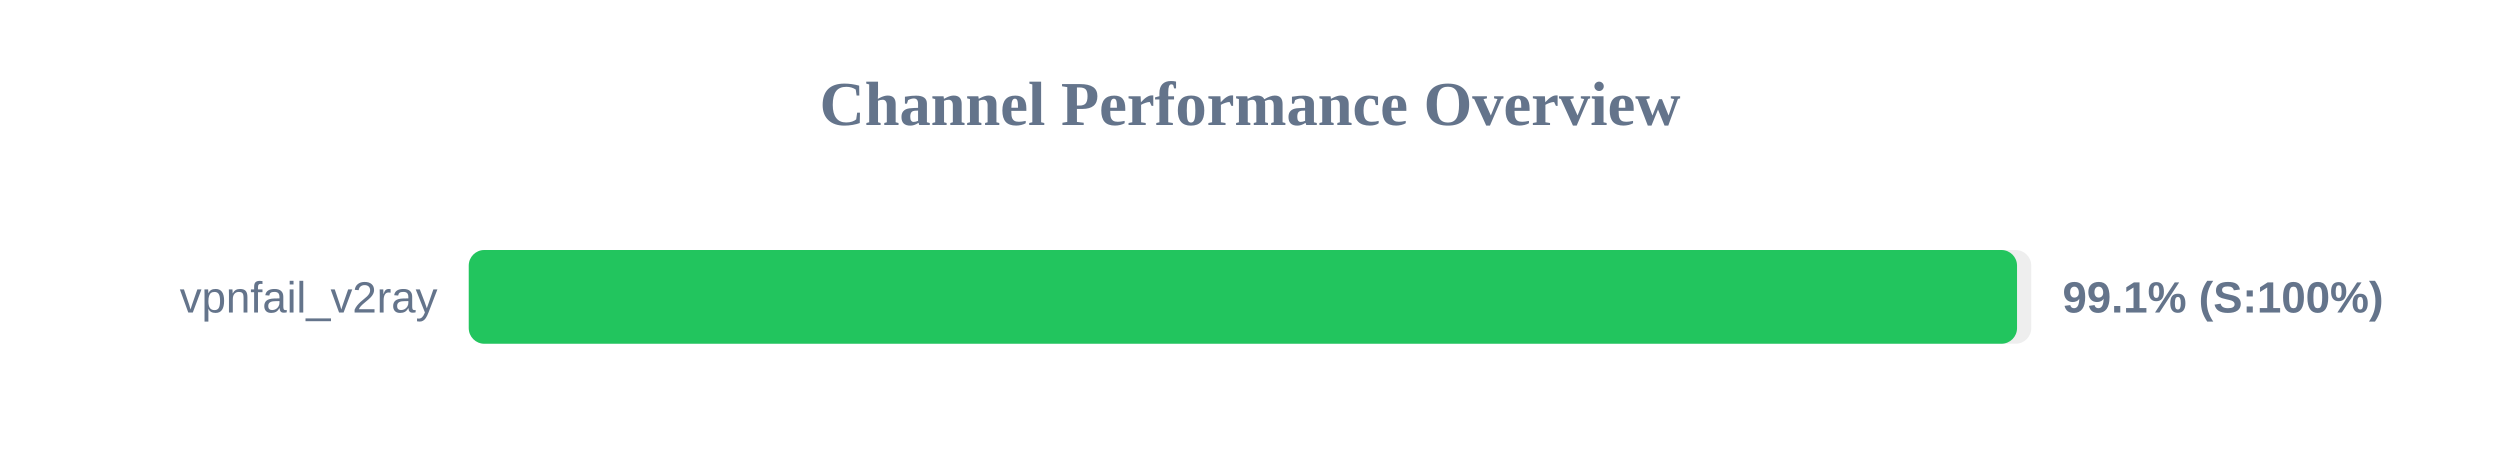
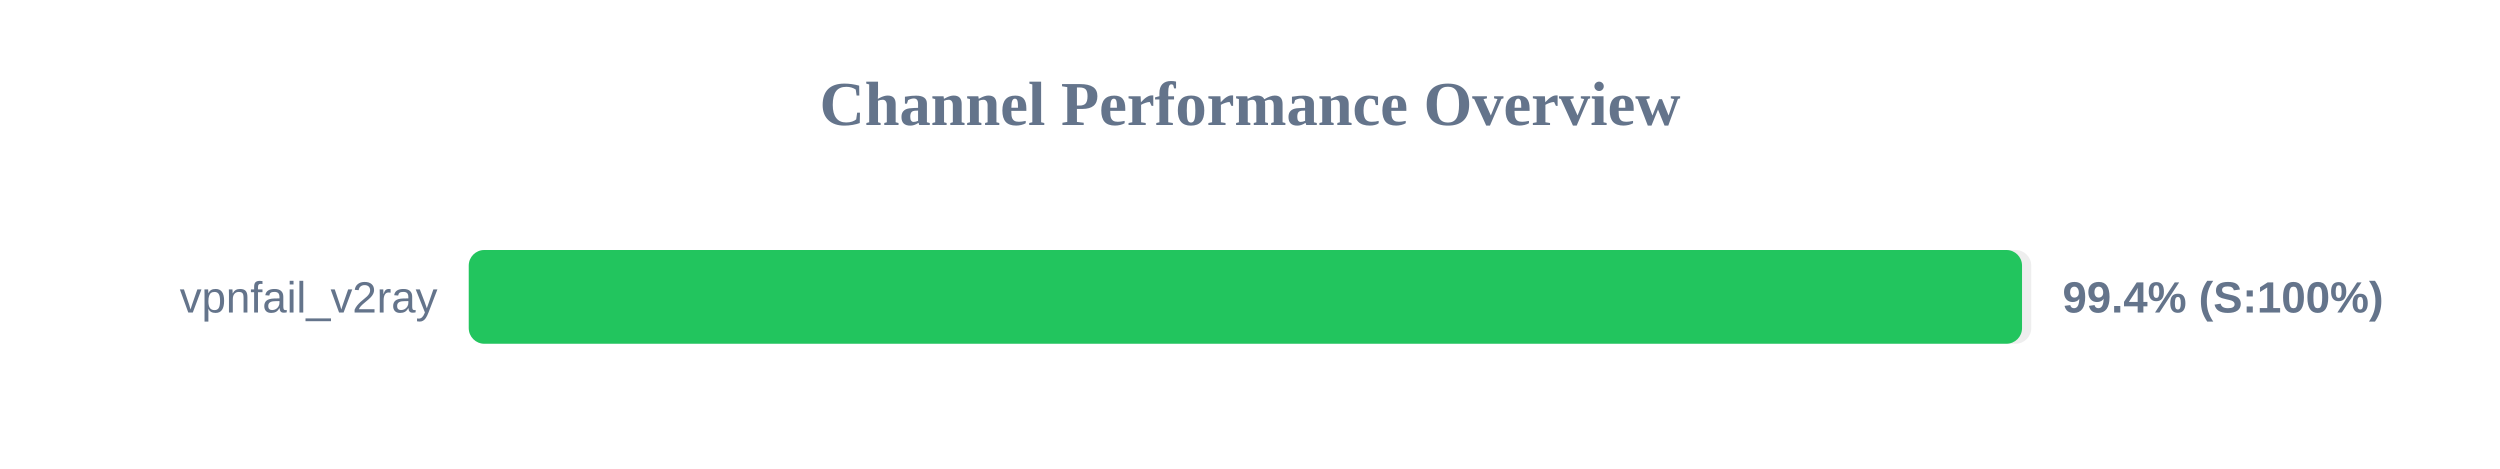
<svg xmlns="http://www.w3.org/2000/svg" width="800" height="150" version="1.1">
  <style>
        .row { font: 14px Arial; fill: #64748b; }
        .score { font: bold 14px Arial; fill: #64748b; }
    </style>
  <text x="400" y="40" text-anchor="middle" font-size="20px" font-weight="bold" fill="#64748b">Channel Performance Overview</text>
  <rect x="150" y="80" width="500" height="30" fill="#eee" rx="5" />
-   <rect x="150" y="80" width="495.45" height="30" fill="#22c55e" rx="5" />
+   <rect x="150" y="80" width="497.05" height="30" fill="#22c55e" rx="5" />
  <text x="140" y="100" text-anchor="end" class="row">vpnfail_v2ray</text>
-   <text x="660" y="100" text-anchor="start" class="score">99.1% (S:100%)</text>
+   <text x="660" y="100" text-anchor="start" class="score">99.4% (S:100%)</text>
</svg>
